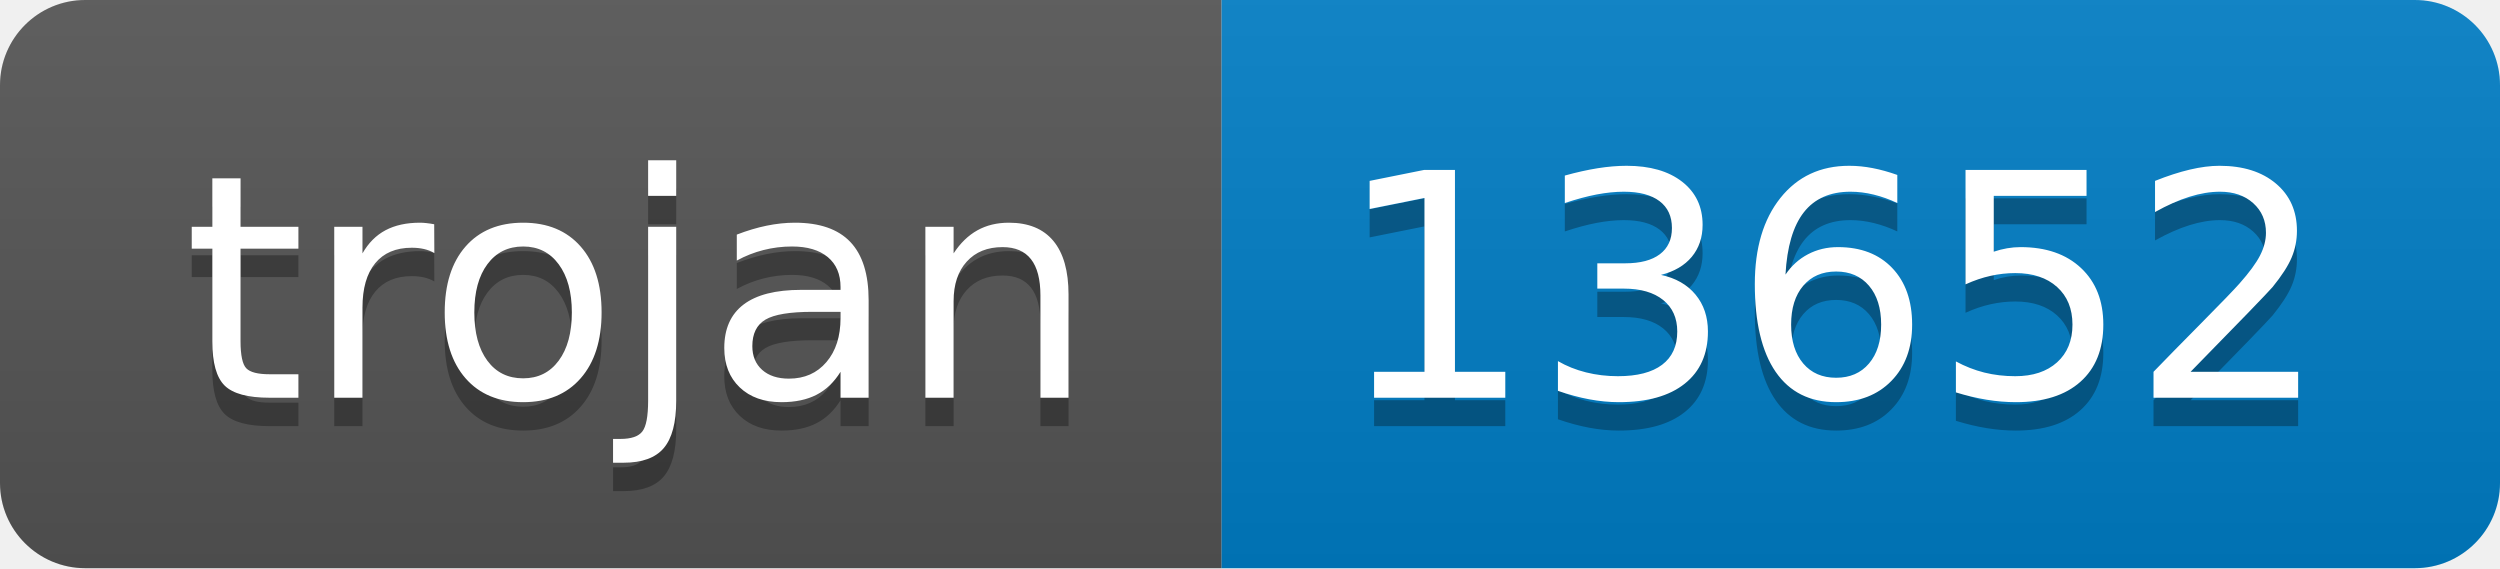
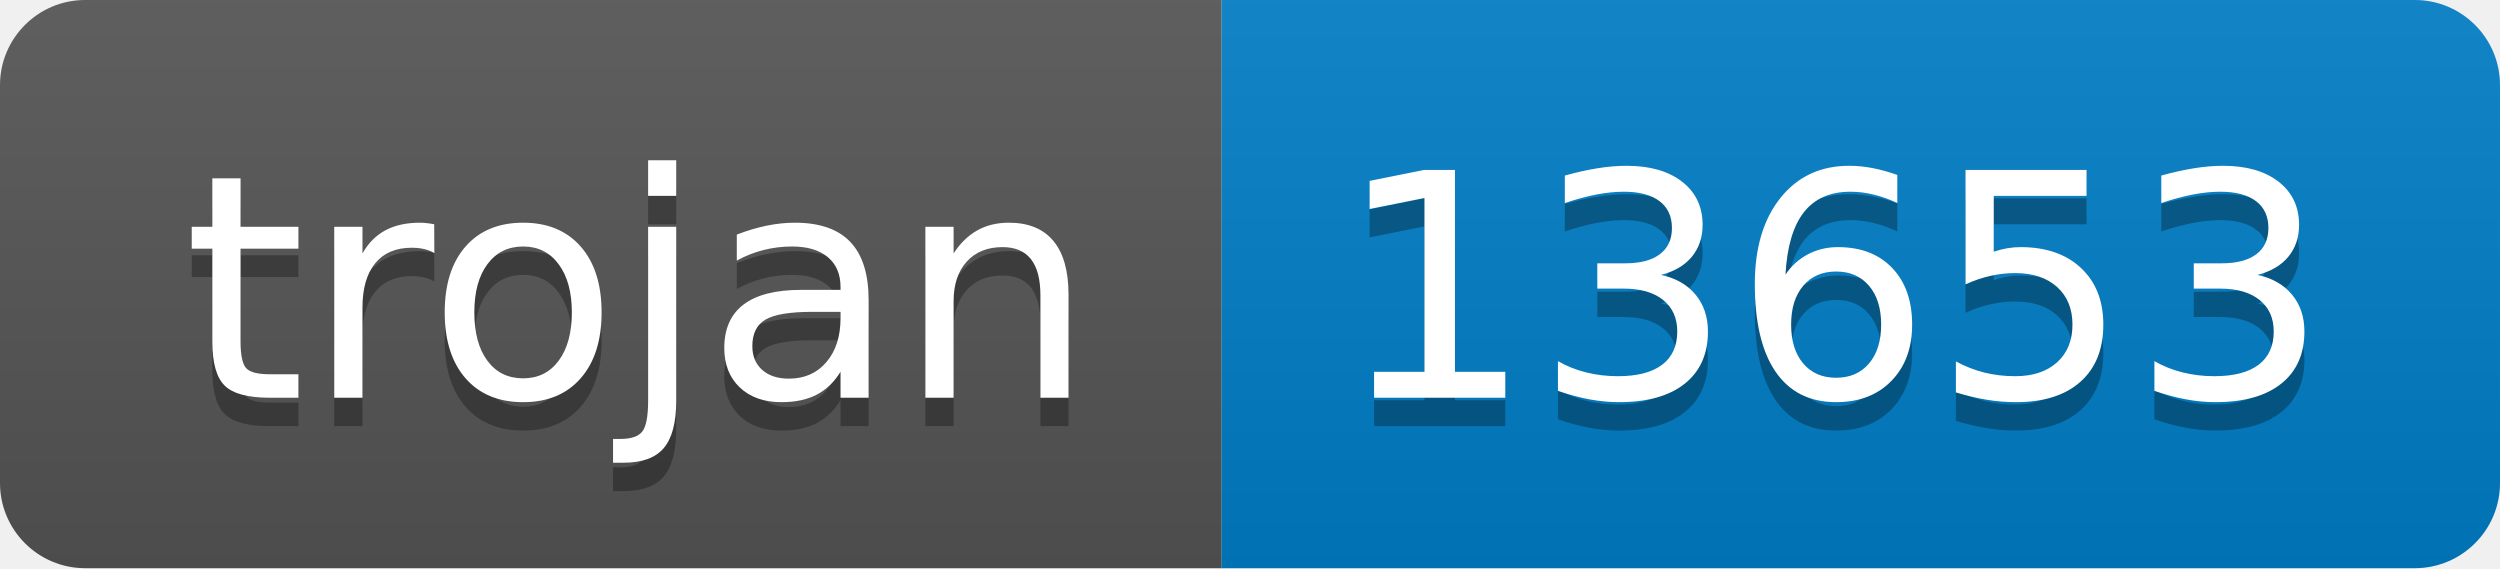
- <svg xmlns="http://www.w3.org/2000/svg" width="88" height="20" role="img" aria-label="trojan: 13652">
+ <svg xmlns="http://www.w3.org/2000/svg" width="88" height="20" role="img" aria-label="trojan: 13653">
  <linearGradient id="s" x2="0" y2="100%">
    <stop offset="0" stop-color="#bbb" stop-opacity=".1" />
    <stop offset="1" stop-opacity=".1" />
  </linearGradient>
  <clipPath id="r">
    <rect width="88" height="20" rx="3" fill="#fff" />
  </clipPath>
  <g clip-path="url(#r)">
    <rect width="43" height="20" fill="#555" />
    <rect x="43" width="45" height="20" fill="#007ec6" />
    <rect width="88" height="20" fill="url(#s)" />
  </g>
  <g fill="#fff" text-anchor="middle" font-family="Verdana,Geneva,DejaVu Sans,sans-serif" text-rendering="geometricPrecision" font-size="110">
    <text aria-hidden="true" x="225" y="150" fill="#010101" fill-opacity=".3" transform="scale(.1)" textLength="330">trojan</text>
    <text x="225" y="140" transform="scale(.1)" fill="#fff" textLength="330">trojan</text>
-     <text aria-hidden="true" x="645" y="150" fill="#010101" fill-opacity=".3" transform="scale(.1)" textLength="350">13652</text>
-     <text x="645" y="140" transform="scale(.1)" fill="#fff" textLength="350">13652</text>
+     <text aria-hidden="true" x="645" y="150" fill="#010101" fill-opacity=".3" transform="scale(.1)" textLength="350">13653</text>
+     <text x="645" y="140" transform="scale(.1)" fill="#fff" textLength="350">13653</text>
  </g>
</svg>
